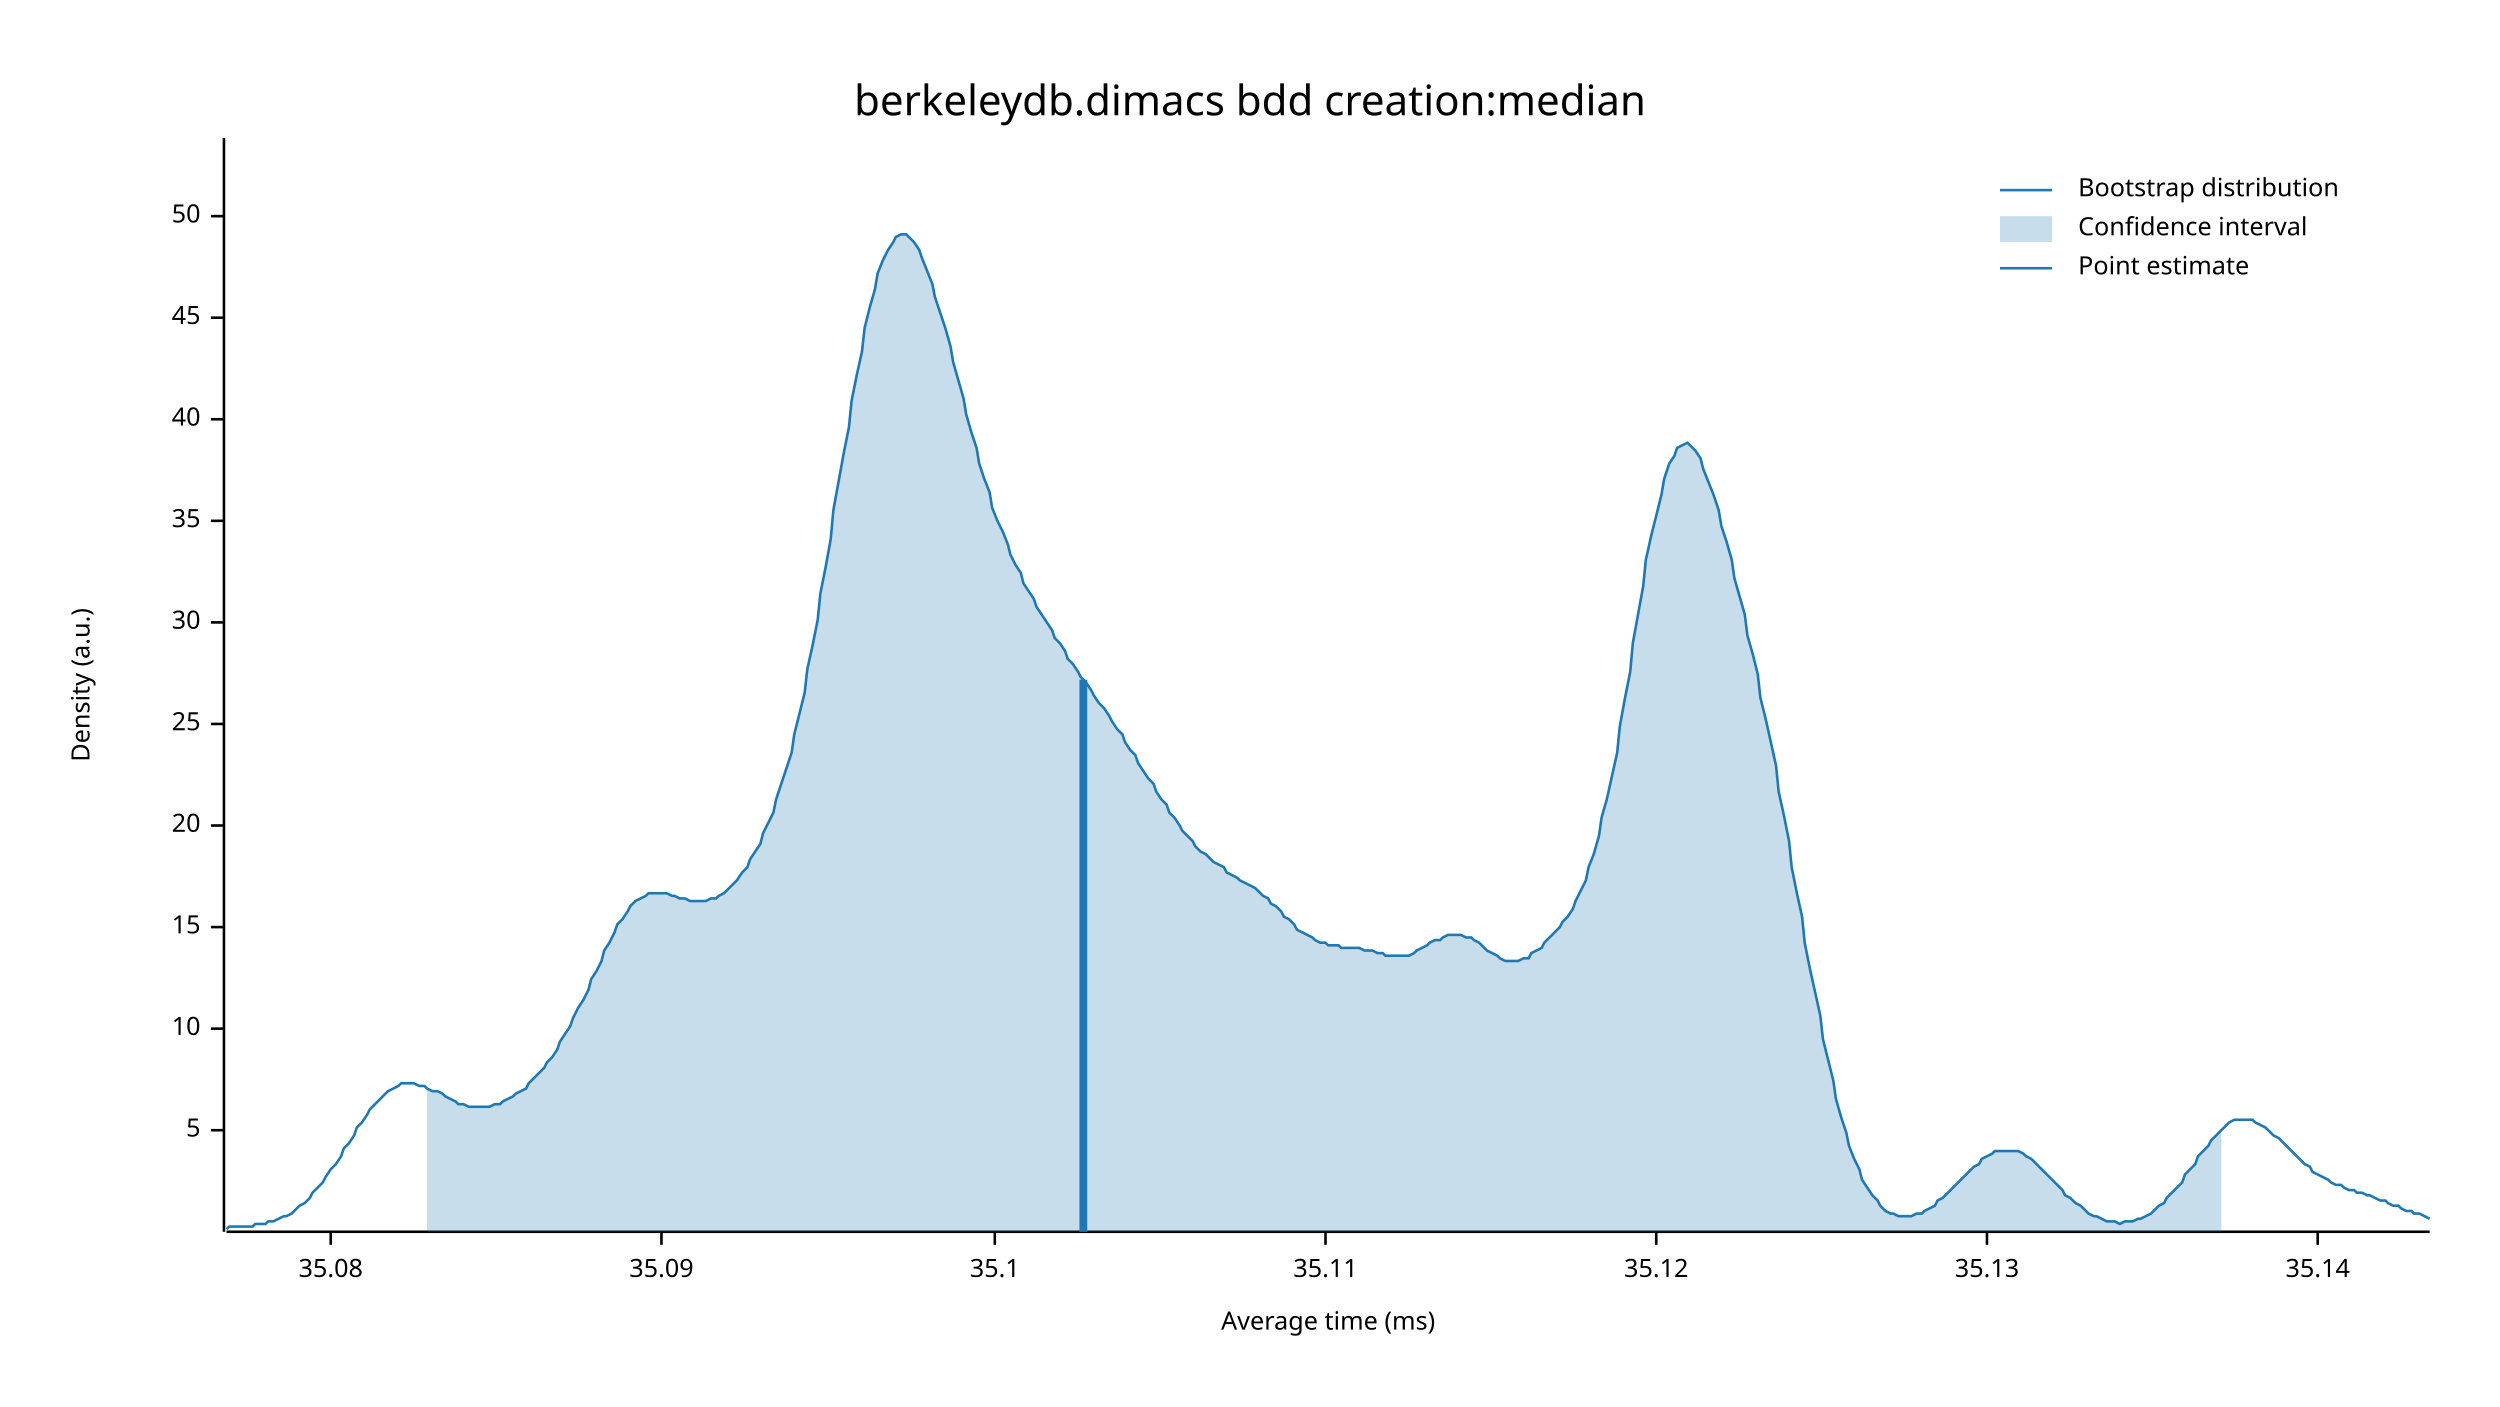
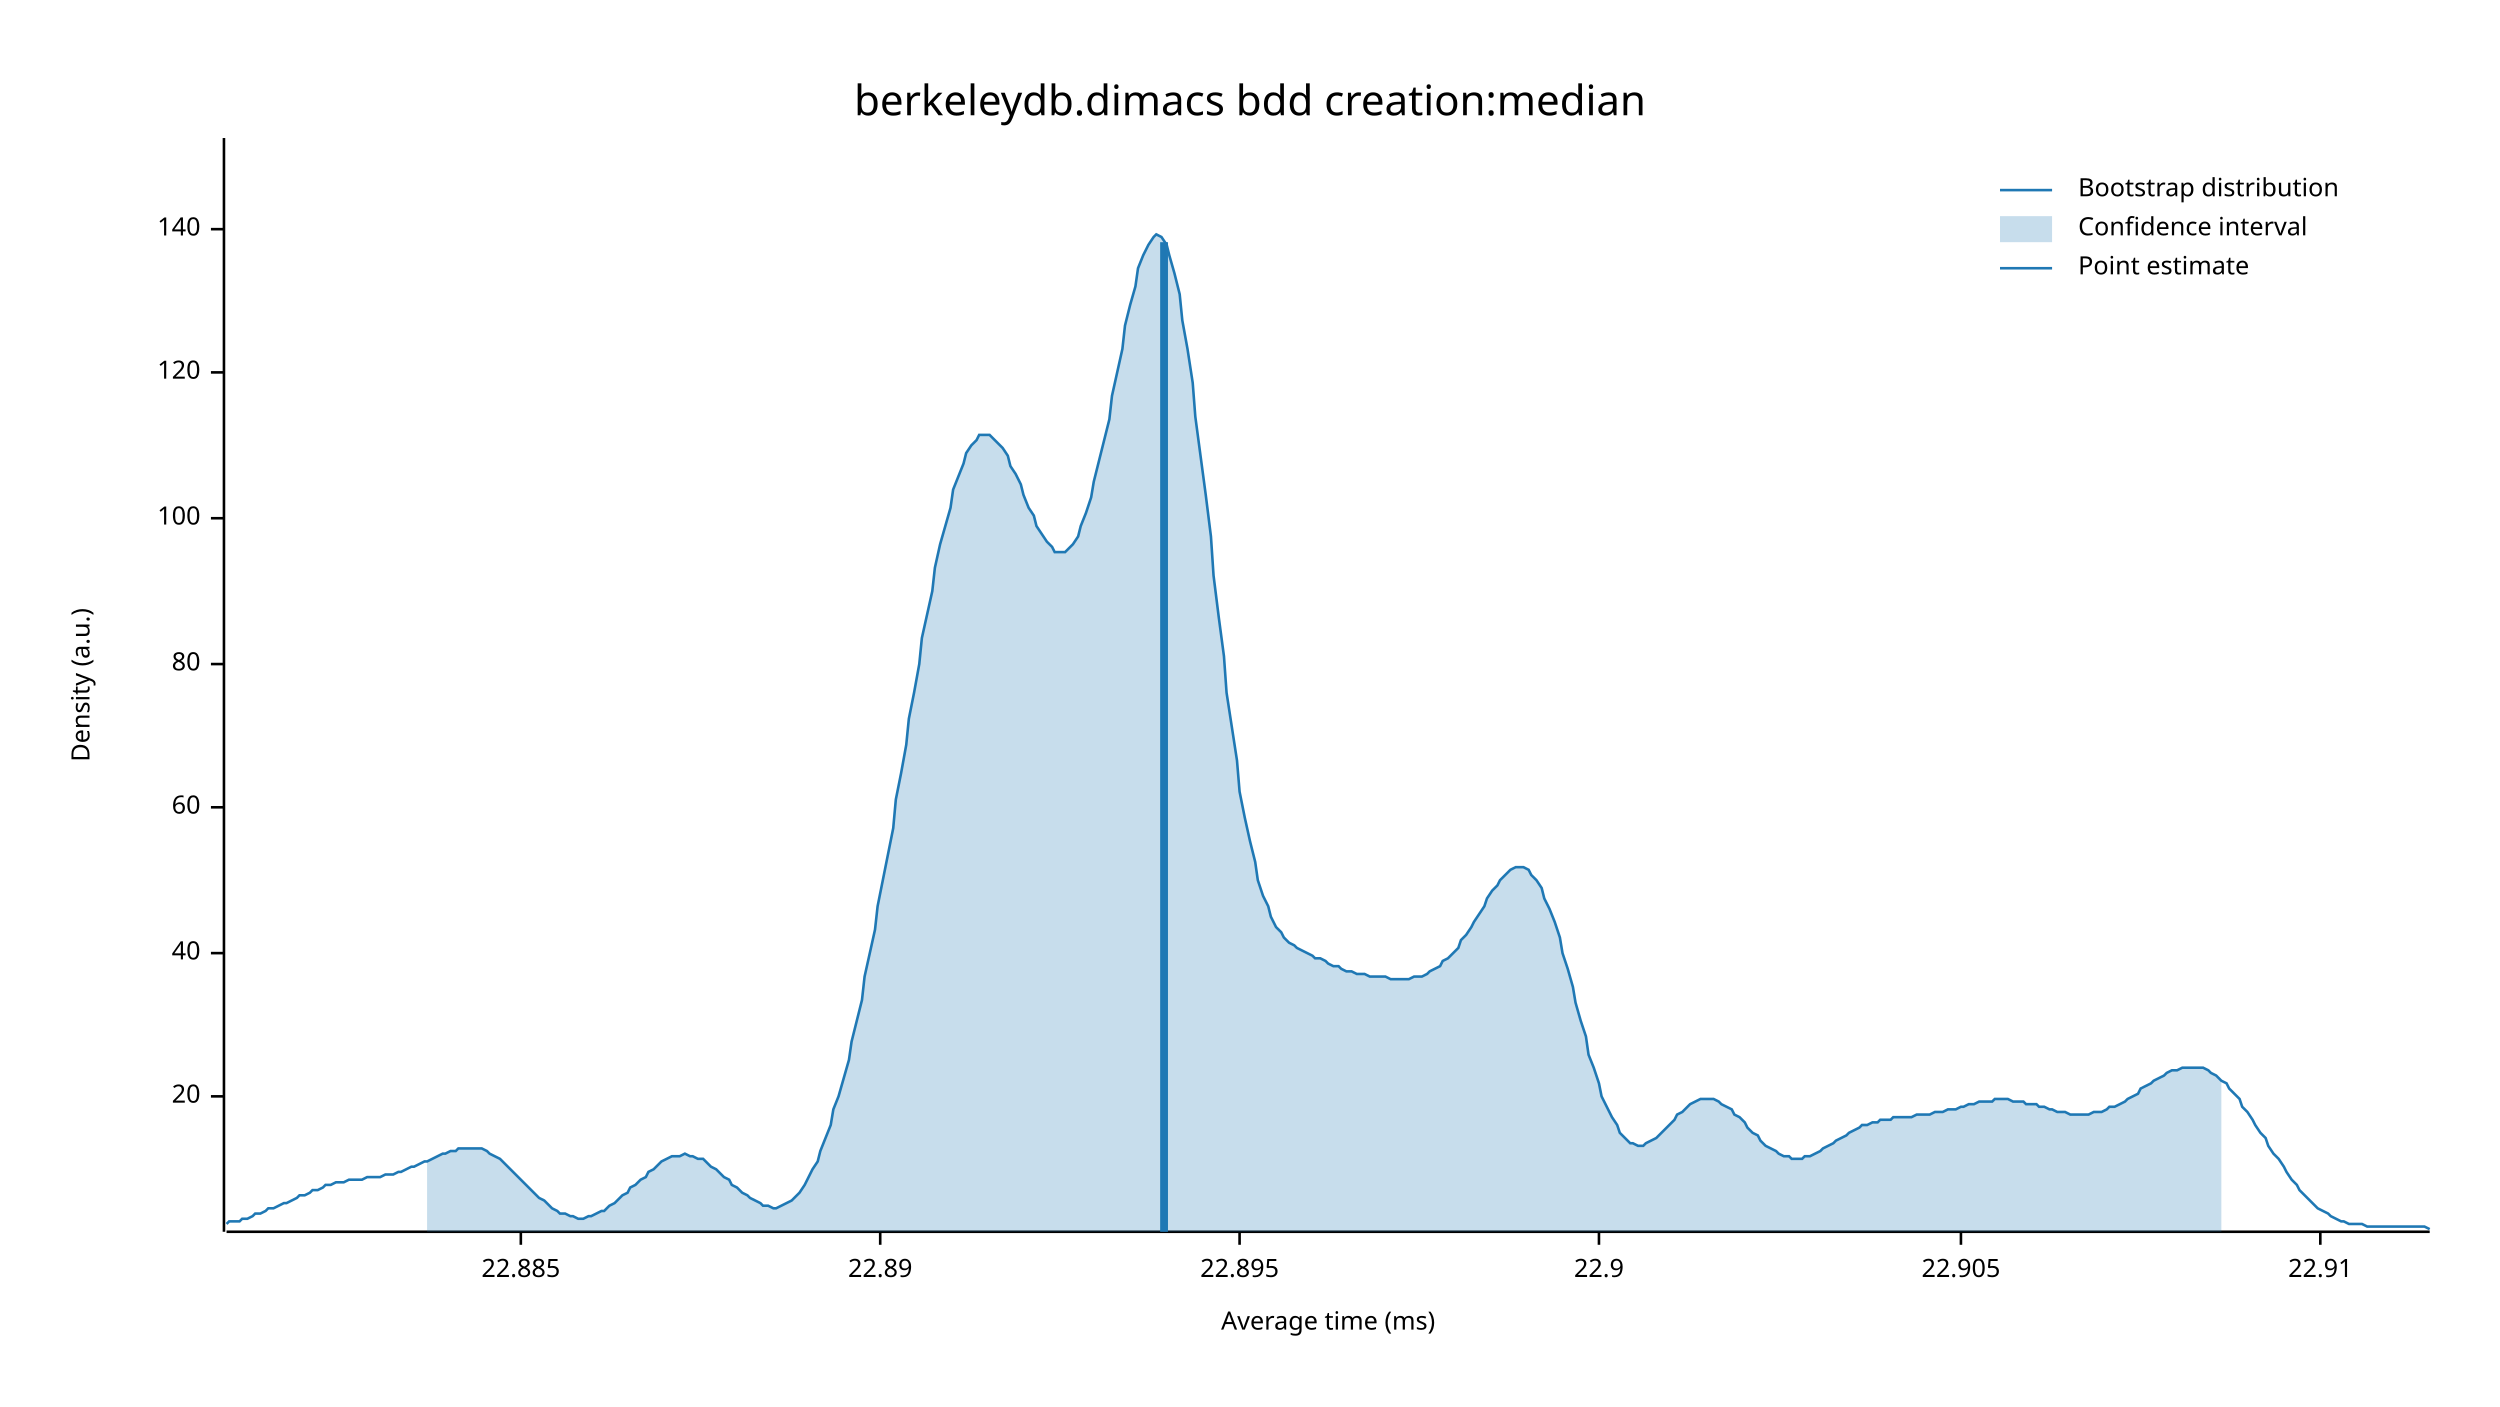
<svg xmlns="http://www.w3.org/2000/svg" width="960" height="540" viewBox="0 0 960 540">
  <text x="480" y="32" dy="0.76em" text-anchor="middle" font-family="sans-serif" font-size="16.129" opacity="1" fill="#000000">
berkeleydb.dimacs bdd creation:median
</text>
  <text x="27" y="263" dy="0.76em" text-anchor="middle" font-family="sans-serif" font-size="9.677" opacity="1" fill="#000000" transform="rotate(270, 27, 263)">
Density (a.u.)
</text>
  <text x="510" y="513" dy="-0.5ex" text-anchor="middle" font-family="sans-serif" font-size="9.677" opacity="1" fill="#000000">
Average time (ms)
</text>
  <polyline fill="none" opacity="1" stroke="#000000" stroke-width="1" points="86,53 86,473 " />
-   <text x="77" y="434" dy="0.5ex" text-anchor="end" font-family="sans-serif" font-size="9.677" opacity="1" fill="#000000">
- 5
- </text>
-   <polyline fill="none" opacity="1" stroke="#000000" stroke-width="1" points="81,434 86,434 " />
-   <text x="77" y="395" dy="0.5ex" text-anchor="end" font-family="sans-serif" font-size="9.677" opacity="1" fill="#000000">
- 10
- </text>
-   <polyline fill="none" opacity="1" stroke="#000000" stroke-width="1" points="81,395 86,395 " />
-   <text x="77" y="356" dy="0.5ex" text-anchor="end" font-family="sans-serif" font-size="9.677" opacity="1" fill="#000000">
- 15
- </text>
-   <polyline fill="none" opacity="1" stroke="#000000" stroke-width="1" points="81,356 86,356 " />
-   <text x="77" y="317" dy="0.5ex" text-anchor="end" font-family="sans-serif" font-size="9.677" opacity="1" fill="#000000">
+   <text x="77" y="421" dy="0.5ex" text-anchor="end" font-family="sans-serif" font-size="9.677" opacity="1" fill="#000000">
20
</text>
-   <polyline fill="none" opacity="1" stroke="#000000" stroke-width="1" points="81,317 86,317 " />
-   <text x="77" y="278" dy="0.5ex" text-anchor="end" font-family="sans-serif" font-size="9.677" opacity="1" fill="#000000">
- 25
- </text>
-   <polyline fill="none" opacity="1" stroke="#000000" stroke-width="1" points="81,278 86,278 " />
-   <text x="77" y="239" dy="0.5ex" text-anchor="end" font-family="sans-serif" font-size="9.677" opacity="1" fill="#000000">
- 30
- </text>
-   <polyline fill="none" opacity="1" stroke="#000000" stroke-width="1" points="81,239 86,239 " />
-   <text x="77" y="200" dy="0.5ex" text-anchor="end" font-family="sans-serif" font-size="9.677" opacity="1" fill="#000000">
- 35
- </text>
-   <polyline fill="none" opacity="1" stroke="#000000" stroke-width="1" points="81,200 86,200 " />
-   <text x="77" y="161" dy="0.5ex" text-anchor="end" font-family="sans-serif" font-size="9.677" opacity="1" fill="#000000">
+   <polyline fill="none" opacity="1" stroke="#000000" stroke-width="1" points="81,421 86,421 " />
+   <text x="77" y="366" dy="0.5ex" text-anchor="end" font-family="sans-serif" font-size="9.677" opacity="1" fill="#000000">
40
</text>
-   <polyline fill="none" opacity="1" stroke="#000000" stroke-width="1" points="81,161 86,161 " />
-   <text x="77" y="122" dy="0.5ex" text-anchor="end" font-family="sans-serif" font-size="9.677" opacity="1" fill="#000000">
- 45
+   <polyline fill="none" opacity="1" stroke="#000000" stroke-width="1" points="81,366 86,366 " />
+   <text x="77" y="310" dy="0.5ex" text-anchor="end" font-family="sans-serif" font-size="9.677" opacity="1" fill="#000000">
+ 60
</text>
-   <polyline fill="none" opacity="1" stroke="#000000" stroke-width="1" points="81,122 86,122 " />
-   <text x="77" y="83" dy="0.5ex" text-anchor="end" font-family="sans-serif" font-size="9.677" opacity="1" fill="#000000">
- 50
+   <polyline fill="none" opacity="1" stroke="#000000" stroke-width="1" points="81,310 86,310 " />
+   <text x="77" y="255" dy="0.5ex" text-anchor="end" font-family="sans-serif" font-size="9.677" opacity="1" fill="#000000">
+ 80
</text>
-   <polyline fill="none" opacity="1" stroke="#000000" stroke-width="1" points="81,83 86,83 " />
+   <polyline fill="none" opacity="1" stroke="#000000" stroke-width="1" points="81,255 86,255 " />
+   <text x="77" y="199" dy="0.5ex" text-anchor="end" font-family="sans-serif" font-size="9.677" opacity="1" fill="#000000">
+ 100
+ </text>
+   <polyline fill="none" opacity="1" stroke="#000000" stroke-width="1" points="81,199 86,199 " />
+   <text x="77" y="143" dy="0.5ex" text-anchor="end" font-family="sans-serif" font-size="9.677" opacity="1" fill="#000000">
+ 120
+ </text>
+   <polyline fill="none" opacity="1" stroke="#000000" stroke-width="1" points="81,143 86,143 " />
+   <text x="77" y="88" dy="0.5ex" text-anchor="end" font-family="sans-serif" font-size="9.677" opacity="1" fill="#000000">
+ 140
+ </text>
+   <polyline fill="none" opacity="1" stroke="#000000" stroke-width="1" points="81,88 86,88 " />
  <polyline fill="none" opacity="1" stroke="#000000" stroke-width="1" points="87,473 933,473 " />
-   <text x="127" y="483" dy="0.76em" text-anchor="middle" font-family="sans-serif" font-size="9.677" opacity="1" fill="#000000">
- 35.08
+   <text x="200" y="483" dy="0.76em" text-anchor="middle" font-family="sans-serif" font-size="9.677" opacity="1" fill="#000000">
+ 22.885
</text>
-   <polyline fill="none" opacity="1" stroke="#000000" stroke-width="1" points="127,473 127,478 " />
-   <text x="254" y="483" dy="0.76em" text-anchor="middle" font-family="sans-serif" font-size="9.677" opacity="1" fill="#000000">
- 35.09
+   <polyline fill="none" opacity="1" stroke="#000000" stroke-width="1" points="200,473 200,478 " />
+   <text x="338" y="483" dy="0.76em" text-anchor="middle" font-family="sans-serif" font-size="9.677" opacity="1" fill="#000000">
+ 22.89
</text>
-   <polyline fill="none" opacity="1" stroke="#000000" stroke-width="1" points="254,473 254,478 " />
-   <text x="382" y="483" dy="0.76em" text-anchor="middle" font-family="sans-serif" font-size="9.677" opacity="1" fill="#000000">
- 35.1
+   <polyline fill="none" opacity="1" stroke="#000000" stroke-width="1" points="338,473 338,478 " />
+   <text x="476" y="483" dy="0.76em" text-anchor="middle" font-family="sans-serif" font-size="9.677" opacity="1" fill="#000000">
+ 22.895
</text>
-   <polyline fill="none" opacity="1" stroke="#000000" stroke-width="1" points="382,473 382,478 " />
-   <text x="509" y="483" dy="0.76em" text-anchor="middle" font-family="sans-serif" font-size="9.677" opacity="1" fill="#000000">
- 35.11
+   <polyline fill="none" opacity="1" stroke="#000000" stroke-width="1" points="476,473 476,478 " />
+   <text x="614" y="483" dy="0.76em" text-anchor="middle" font-family="sans-serif" font-size="9.677" opacity="1" fill="#000000">
+ 22.9
</text>
-   <polyline fill="none" opacity="1" stroke="#000000" stroke-width="1" points="509,473 509,478 " />
-   <text x="636" y="483" dy="0.76em" text-anchor="middle" font-family="sans-serif" font-size="9.677" opacity="1" fill="#000000">
- 35.12
+   <polyline fill="none" opacity="1" stroke="#000000" stroke-width="1" points="614,473 614,478 " />
+   <text x="753" y="483" dy="0.76em" text-anchor="middle" font-family="sans-serif" font-size="9.677" opacity="1" fill="#000000">
+ 22.905
</text>
-   <polyline fill="none" opacity="1" stroke="#000000" stroke-width="1" points="636,473 636,478 " />
-   <text x="763" y="483" dy="0.76em" text-anchor="middle" font-family="sans-serif" font-size="9.677" opacity="1" fill="#000000">
- 35.13
+   <polyline fill="none" opacity="1" stroke="#000000" stroke-width="1" points="753,473 753,478 " />
+   <text x="891" y="483" dy="0.76em" text-anchor="middle" font-family="sans-serif" font-size="9.677" opacity="1" fill="#000000">
+ 22.91
</text>
-   <polyline fill="none" opacity="1" stroke="#000000" stroke-width="1" points="763,473 763,478 " />
-   <text x="890" y="483" dy="0.76em" text-anchor="middle" font-family="sans-serif" font-size="9.677" opacity="1" fill="#000000">
- 35.14
- </text>
-   <polyline fill="none" opacity="1" stroke="#000000" stroke-width="1" points="890,473 890,478 " />
-   <polyline fill="none" opacity="1" stroke="#1F78B4" stroke-width="1" points="87,472 88,471 90,471 92,471 93,471 95,471 97,471 98,470 100,470 102,470 103,469 105,469 107,468 109,467 110,467 112,466 114,464 115,463 117,462 119,460 120,458 122,456 124,454 125,452 127,449 129,447 131,444 132,441 134,439 136,436 137,433 139,431 141,428 142,426 144,424 146,422 148,420 149,419 151,418 153,417 154,416 156,416 158,416 159,416 161,417 163,417 164,418 166,419 168,419 170,420 171,421 173,422 175,423 176,424 178,424 180,425 181,425 183,425 185,425 187,425 188,425 190,424 192,424 193,423 195,422 197,421 198,420 200,419 202,418 203,416 205,414 207,412 209,410 210,408 212,406 214,403 215,400 217,397 219,394 220,391 222,387 224,384 226,380 227,376 229,373 231,369 232,365 234,362 236,358 237,355 239,353 241,350 242,348 244,346 246,345 248,344 249,343 251,343 253,343 254,343 256,343 258,344 259,344 261,345 263,345 265,346 266,346 268,346 270,346 271,346 273,345 275,345 276,344 278,343 280,341 281,340 283,338 285,335 287,333 288,330 290,327 292,324 293,320 295,316 297,312 298,307 300,301 302,295 304,289 305,282 307,274 309,266 310,257 312,248 314,238 315,228 317,218 319,207 320,196 322,185 324,174 326,164 327,154 329,144 331,135 332,126 334,118 336,111 337,105 339,100 341,96 343,93 344,91 346,90 348,90 349,91 351,93 353,96 354,99 356,104 358,109 359,114 361,120 363,126 365,133 366,139 368,146 370,153 371,159 373,166 375,172 376,178 378,184 380,189 381,195 383,200 385,204 387,209 388,213 390,217 392,220 393,224 395,227 397,230 398,233 400,236 402,239 404,242 405,245 407,247 409,250 410,253 412,255 414,258 415,260 417,262 419,265 420,267 422,270 424,272 426,275 427,277 429,280 431,282 432,285 434,288 436,290 437,293 439,296 441,299 443,301 444,304 446,307 448,309 449,312 451,314 453,317 454,319 456,321 458,323 459,325 461,327 463,328 465,330 466,331 468,332 470,333 471,335 473,336 475,337 476,338 478,339 480,340 482,341 483,342 485,344 487,345 488,347 490,348 492,350 493,352 495,353 497,355 498,357 500,358 502,359 504,360 505,361 507,362 509,362 510,363 512,363 514,363 515,364 517,364 519,364 521,364 522,364 524,365 526,365 527,365 529,366 531,366 532,367 534,367 536,367 537,367 539,367 541,367 543,366 544,365 546,364 548,363 549,362 551,361 553,361 554,360 556,359 558,359 560,359 561,359 563,360 565,360 566,361 568,362 570,364 571,365 573,366 575,367 576,368 578,369 580,369 582,369 583,369 585,368 587,368 588,366 590,365 592,364 593,362 595,360 597,358 599,356 600,354 602,352 604,349 605,346 607,342 609,338 610,333 612,328 614,321 615,314 617,307 619,298 621,289 622,279 624,268 626,258 627,247 629,236 631,225 632,215 634,206 636,198 638,190 639,184 641,178 643,175 644,172 646,171 648,170 649,171 651,173 653,176 654,180 656,185 658,190 660,196 661,202 663,208 665,215 666,222 668,229 670,236 671,244 673,251 675,259 676,268 678,276 680,285 682,294 683,304 685,313 687,323 688,333 690,343 692,352 693,362 695,372 697,381 699,390 700,399 702,407 704,415 705,422 707,429 709,435 710,440 712,445 714,449 715,453 717,456 719,459 721,461 722,463 724,465 726,466 727,466 729,467 731,467 732,467 734,467 736,466 738,466 739,465 741,464 743,463 744,461 746,460 748,458 749,457 751,455 753,453 754,452 756,450 758,448 760,447 761,445 763,444 765,443 766,442 768,442 770,442 771,442 773,442 775,442 777,443 778,444 780,445 782,447 783,448 785,450 787,452 788,453 790,455 792,457 793,459 795,460 797,462 799,463 800,464 802,466 804,467 805,467 807,468 809,469 810,469 812,469 814,470 816,469 817,469 819,469 821,468 822,468 824,467 826,466 827,465 829,463 831,462 832,460 834,458 836,456 838,454 839,451 841,449 843,447 844,444 846,442 848,440 849,438 851,436 853,434 855,432 856,431 858,430 860,430 861,430 863,430 865,430 866,431 868,432 870,433 871,434 873,436 875,437 877,439 878,440 880,442 882,444 883,445 885,447 887,448 888,450 890,451 892,452 894,453 895,454 897,455 899,455 900,456 902,457 904,457 905,458 907,458 909,459 910,459 912,460 914,461 916,461 917,462 919,463 921,463 922,464 924,465 926,465 927,466 929,466 931,467 933,468 " />
-   <polygon opacity="0.25" fill="#1F78B4" points="164,418 166,419 168,419 170,420 171,421 173,422 175,423 176,424 178,424 180,425 181,425 183,425 185,425 187,425 188,425 190,424 192,424 193,423 195,422 197,421 198,420 200,419 202,418 203,416 205,414 207,412 209,410 210,408 212,406 214,403 215,400 217,397 219,394 220,391 222,387 224,384 226,380 227,376 229,373 231,369 232,365 234,362 236,358 237,355 239,353 241,350 242,348 244,346 246,345 248,344 249,343 251,343 253,343 254,343 256,343 258,344 259,344 261,345 263,345 265,346 266,346 268,346 270,346 271,346 273,345 275,345 276,344 278,343 280,341 281,340 283,338 285,335 287,333 288,330 290,327 292,324 293,320 295,316 297,312 298,307 300,301 302,295 304,289 305,282 307,274 309,266 310,257 312,248 314,238 315,228 317,218 319,207 320,196 322,185 324,174 326,164 327,154 329,144 331,135 332,126 334,118 336,111 337,105 339,100 341,96 343,93 344,91 346,90 348,90 349,91 351,93 353,96 354,99 356,104 358,109 359,114 361,120 363,126 365,133 366,139 368,146 370,153 371,159 373,166 375,172 376,178 378,184 380,189 381,195 383,200 385,204 387,209 388,213 390,217 392,220 393,224 395,227 397,230 398,233 400,236 402,239 404,242 405,245 407,247 409,250 410,253 412,255 414,258 415,260 417,262 419,265 420,267 422,270 424,272 426,275 427,277 429,280 431,282 432,285 434,288 436,290 437,293 439,296 441,299 443,301 444,304 446,307 448,309 449,312 451,314 453,317 454,319 456,321 458,323 459,325 461,327 463,328 465,330 466,331 468,332 470,333 471,335 473,336 475,337 476,338 478,339 480,340 482,341 483,342 485,344 487,345 488,347 490,348 492,350 493,352 495,353 497,355 498,357 500,358 502,359 504,360 505,361 507,362 509,362 510,363 512,363 514,363 515,364 517,364 519,364 521,364 522,364 524,365 526,365 527,365 529,366 531,366 532,367 534,367 536,367 537,367 539,367 541,367 543,366 544,365 546,364 548,363 549,362 551,361 553,361 554,360 556,359 558,359 560,359 561,359 563,360 565,360 566,361 568,362 570,364 571,365 573,366 575,367 576,368 578,369 580,369 582,369 583,369 585,368 587,368 588,366 590,365 592,364 593,362 595,360 597,358 599,356 600,354 602,352 604,349 605,346 607,342 609,338 610,333 612,328 614,321 615,314 617,307 619,298 621,289 622,279 624,268 626,258 627,247 629,236 631,225 632,215 634,206 636,198 638,190 639,184 641,178 643,175 644,172 646,171 648,170 649,171 651,173 653,176 654,180 656,185 658,190 660,196 661,202 663,208 665,215 666,222 668,229 670,236 671,244 673,251 675,259 676,268 678,276 680,285 682,294 683,304 685,313 687,323 688,333 690,343 692,352 693,362 695,372 697,381 699,390 700,399 702,407 704,415 705,422 707,429 709,435 710,440 712,445 714,449 715,453 717,456 719,459 721,461 722,463 724,465 726,466 727,466 729,467 731,467 732,467 734,467 736,466 738,466 739,465 741,464 743,463 744,461 746,460 748,458 749,457 751,455 753,453 754,452 756,450 758,448 760,447 761,445 763,444 765,443 766,442 768,442 770,442 771,442 773,442 775,442 777,443 778,444 780,445 782,447 783,448 785,450 787,452 788,453 790,455 792,457 793,459 795,460 797,462 799,463 800,464 802,466 804,467 805,467 807,468 809,469 810,469 812,469 814,470 816,469 817,469 819,469 821,468 822,468 824,467 826,466 827,465 829,463 831,462 832,460 834,458 836,456 838,454 839,451 841,449 843,447 844,444 846,442 848,440 849,438 851,436 853,434 853,473 164,473 " />
-   <polyline fill="none" opacity="1" stroke="#1F78B4" stroke-width="3" points="416,473 416,261 " />
+   <polyline fill="none" opacity="1" stroke="#000000" stroke-width="1" points="891,473 891,478 " />
+   <polyline fill="none" opacity="1" stroke="#1F78B4" stroke-width="1" points="87,470 88,469 90,469 92,469 93,468 95,468 97,467 98,466 100,466 102,465 103,464 105,464 107,463 109,462 110,462 112,461 114,460 115,459 117,459 119,458 120,457 122,457 124,456 125,455 127,455 129,454 131,454 132,454 134,453 136,453 137,453 139,453 141,452 142,452 144,452 146,452 148,451 149,451 151,451 153,450 154,450 156,449 158,448 159,448 161,447 163,446 164,446 166,445 168,444 170,443 171,443 173,442 175,442 176,441 178,441 180,441 181,441 183,441 185,441 187,442 188,443 190,444 192,445 193,446 195,448 197,450 198,451 200,453 202,455 203,456 205,458 207,460 209,461 210,462 212,464 214,465 215,466 217,466 219,467 220,467 222,468 224,468 226,467 227,467 229,466 231,465 232,465 234,463 236,462 237,461 239,459 241,458 242,456 244,455 246,453 248,452 249,450 251,449 253,447 254,446 256,445 258,444 259,444 261,444 263,443 265,444 266,444 268,445 270,445 271,446 273,448 275,449 276,450 278,452 280,453 281,455 283,456 285,458 287,459 288,460 290,461 292,462 293,463 295,463 297,464 298,464 300,463 302,462 304,461 305,460 307,458 309,455 310,453 312,449 314,446 315,442 317,437 319,432 320,426 322,421 324,414 326,407 327,400 329,392 331,384 332,375 334,366 336,357 337,348 339,338 341,328 343,318 344,307 346,297 348,286 349,276 351,266 353,255 354,245 356,236 358,227 359,218 361,209 363,202 365,195 366,188 368,183 370,178 371,174 373,171 375,169 376,167 378,167 380,167 381,168 383,170 385,172 387,175 388,179 390,182 392,186 393,190 395,195 397,198 398,202 400,205 402,208 404,210 405,212 407,212 409,212 410,211 412,209 414,206 415,202 417,197 419,191 420,185 422,177 424,169 426,161 427,152 429,143 431,134 432,125 434,117 436,110 437,103 439,98 441,94 443,91 444,90 446,91 448,94 449,98 451,105 453,113 454,123 456,134 458,147 459,160 461,175 463,190 465,206 466,221 468,237 470,252 471,266 473,279 475,292 476,304 478,314 480,323 482,331 483,338 485,344 487,348 488,352 490,356 492,358 493,360 495,362 497,363 498,364 500,365 502,366 504,367 505,368 507,368 509,369 510,370 512,371 514,371 515,372 517,373 519,373 521,374 522,374 524,374 526,375 527,375 529,375 531,375 532,375 534,376 536,376 537,376 539,376 541,376 543,375 544,375 546,375 548,374 549,373 551,372 553,371 554,369 556,368 558,366 560,364 561,361 563,359 565,356 566,354 568,351 570,348 571,345 573,342 575,340 576,338 578,336 580,334 582,333 583,333 585,333 587,334 588,336 590,338 592,341 593,345 595,349 597,354 599,360 600,366 602,372 604,379 605,385 607,392 609,398 610,405 612,410 614,416 615,421 617,425 619,429 621,432 622,435 624,437 626,439 627,439 629,440 631,440 632,439 634,438 636,437 638,435 639,434 641,432 643,430 644,428 646,427 648,425 649,424 651,423 653,422 654,422 656,422 658,422 660,423 661,424 663,425 665,426 666,428 668,429 670,431 671,433 673,435 675,436 676,438 678,440 680,441 682,442 683,443 685,444 687,444 688,445 690,445 692,445 693,444 695,444 697,443 699,442 700,441 702,440 704,439 705,438 707,437 709,436 710,435 712,434 714,433 715,432 717,432 719,431 721,431 722,430 724,430 726,430 727,429 729,429 731,429 732,429 734,429 736,428 738,428 739,428 741,428 743,427 744,427 746,427 748,426 749,426 751,426 753,425 754,425 756,424 758,424 760,423 761,423 763,423 765,423 766,422 768,422 770,422 771,422 773,423 775,423 777,423 778,424 780,424 782,424 783,425 785,425 787,426 788,426 790,427 792,427 793,427 795,428 797,428 799,428 800,428 802,428 804,427 805,427 807,427 809,426 810,425 812,425 814,424 816,423 817,422 819,421 821,420 822,418 824,417 826,416 827,415 829,414 831,413 832,412 834,411 836,411 838,410 839,410 841,410 843,410 844,410 846,410 848,411 849,412 851,413 853,415 855,416 856,418 858,420 860,422 861,425 863,427 865,430 866,432 868,435 870,437 871,440 873,443 875,445 877,448 878,450 880,453 882,455 883,457 885,459 887,461 888,462 890,464 892,465 894,466 895,467 897,468 899,469 900,469 902,470 904,470 905,470 907,470 909,471 910,471 912,471 914,471 916,471 917,471 919,471 921,471 922,471 924,471 926,471 927,471 929,471 931,471 933,472 " />
+   <polygon opacity="0.25" fill="#1F78B4" points="164,446 166,445 168,444 170,443 171,443 173,442 175,442 176,441 178,441 180,441 181,441 183,441 185,441 187,442 188,443 190,444 192,445 193,446 195,448 197,450 198,451 200,453 202,455 203,456 205,458 207,460 209,461 210,462 212,464 214,465 215,466 217,466 219,467 220,467 222,468 224,468 226,467 227,467 229,466 231,465 232,465 234,463 236,462 237,461 239,459 241,458 242,456 244,455 246,453 248,452 249,450 251,449 253,447 254,446 256,445 258,444 259,444 261,444 263,443 265,444 266,444 268,445 270,445 271,446 273,448 275,449 276,450 278,452 280,453 281,455 283,456 285,458 287,459 288,460 290,461 292,462 293,463 295,463 297,464 298,464 300,463 302,462 304,461 305,460 307,458 309,455 310,453 312,449 314,446 315,442 317,437 319,432 320,426 322,421 324,414 326,407 327,400 329,392 331,384 332,375 334,366 336,357 337,348 339,338 341,328 343,318 344,307 346,297 348,286 349,276 351,266 353,255 354,245 356,236 358,227 359,218 361,209 363,202 365,195 366,188 368,183 370,178 371,174 373,171 375,169 376,167 378,167 380,167 381,168 383,170 385,172 387,175 388,179 390,182 392,186 393,190 395,195 397,198 398,202 400,205 402,208 404,210 405,212 407,212 409,212 410,211 412,209 414,206 415,202 417,197 419,191 420,185 422,177 424,169 426,161 427,152 429,143 431,134 432,125 434,117 436,110 437,103 439,98 441,94 443,91 444,90 446,91 448,94 449,98 451,105 453,113 454,123 456,134 458,147 459,160 461,175 463,190 465,206 466,221 468,237 470,252 471,266 473,279 475,292 476,304 478,314 480,323 482,331 483,338 485,344 487,348 488,352 490,356 492,358 493,360 495,362 497,363 498,364 500,365 502,366 504,367 505,368 507,368 509,369 510,370 512,371 514,371 515,372 517,373 519,373 521,374 522,374 524,374 526,375 527,375 529,375 531,375 532,375 534,376 536,376 537,376 539,376 541,376 543,375 544,375 546,375 548,374 549,373 551,372 553,371 554,369 556,368 558,366 560,364 561,361 563,359 565,356 566,354 568,351 570,348 571,345 573,342 575,340 576,338 578,336 580,334 582,333 583,333 585,333 587,334 588,336 590,338 592,341 593,345 595,349 597,354 599,360 600,366 602,372 604,379 605,385 607,392 609,398 610,405 612,410 614,416 615,421 617,425 619,429 621,432 622,435 624,437 626,439 627,439 629,440 631,440 632,439 634,438 636,437 638,435 639,434 641,432 643,430 644,428 646,427 648,425 649,424 651,423 653,422 654,422 656,422 658,422 660,423 661,424 663,425 665,426 666,428 668,429 670,431 671,433 673,435 675,436 676,438 678,440 680,441 682,442 683,443 685,444 687,444 688,445 690,445 692,445 693,444 695,444 697,443 699,442 700,441 702,440 704,439 705,438 707,437 709,436 710,435 712,434 714,433 715,432 717,432 719,431 721,431 722,430 724,430 726,430 727,429 729,429 731,429 732,429 734,429 736,428 738,428 739,428 741,428 743,427 744,427 746,427 748,426 749,426 751,426 753,425 754,425 756,424 758,424 760,423 761,423 763,423 765,423 766,422 768,422 770,422 771,422 773,423 775,423 777,423 778,424 780,424 782,424 783,425 785,425 787,426 788,426 790,427 792,427 793,427 795,428 797,428 799,428 800,428 802,428 804,427 805,427 807,427 809,426 810,425 812,425 814,424 816,423 817,422 819,421 821,420 822,418 824,417 826,416 827,415 829,414 831,413 832,412 834,411 836,411 838,410 839,410 841,410 843,410 844,410 846,410 848,411 849,412 851,413 853,415 853,473 164,473 " />
+   <polyline fill="none" opacity="1" stroke="#1F78B4" stroke-width="3" points="447,473 447,93 " />
  <text x="798" y="68" dy="0.76em" text-anchor="start" font-family="sans-serif" font-size="9.677" opacity="1" fill="#000000">
Bootstrap distribution
</text>
  <text x="798" y="83" dy="0.76em" text-anchor="start" font-family="sans-serif" font-size="9.677" opacity="1" fill="#000000">
Confidence interval
</text>
  <text x="798" y="98" dy="0.76em" text-anchor="start" font-family="sans-serif" font-size="9.677" opacity="1" fill="#000000">
Point estimate
</text>
  <polyline fill="none" opacity="1" stroke="#1F78B4" stroke-width="1" points="768,73 788,73 " />
  <rect x="768" y="83" width="20" height="10" opacity="0.25" fill="#1F78B4" stroke="none" />
  <polyline fill="none" opacity="1" stroke="#1F78B4" stroke-width="1" points="768,103 788,103 " />
</svg>
